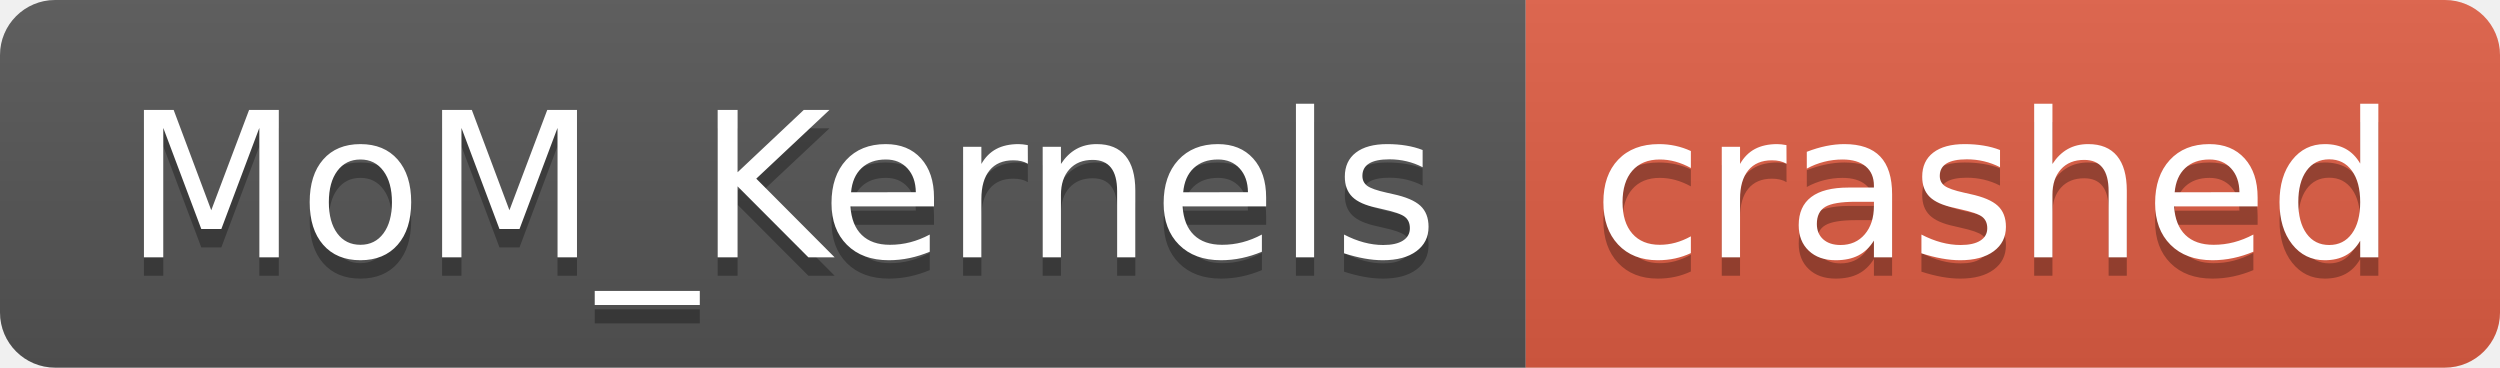
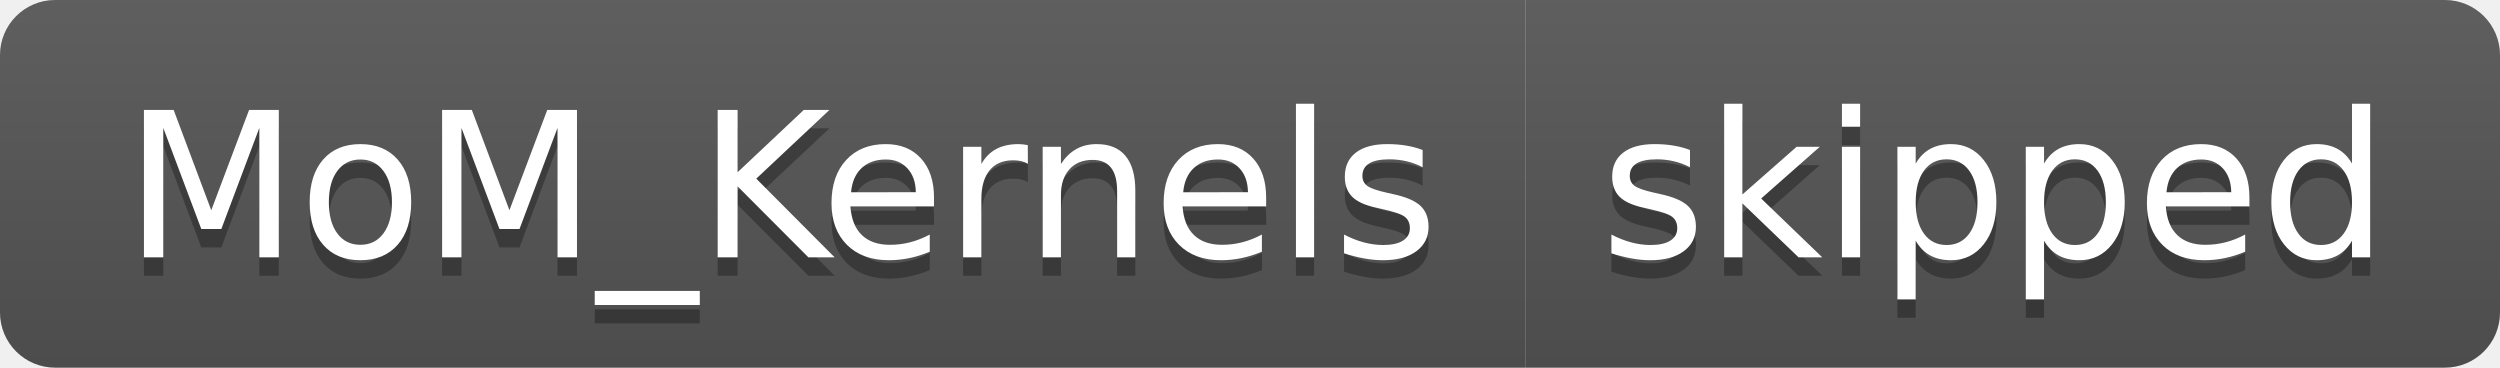
- <svg xmlns="http://www.w3.org/2000/svg" width="136" height="20" role="img" aria-label="MoM_Kernels: crashed">
+ <svg xmlns="http://www.w3.org/2000/svg" width="136" height="20" role="img" aria-label="MoM_Kernels: skipped">
  <linearGradient id="s" x2="0" y2="100%">
    <stop offset="0" stop-color="#bbb" stop-opacity=".1" />
    <stop offset="1" stop-opacity=".1" />
  </linearGradient>
  <clipPath id="r">
    <rect width="136" height="20" rx="3" fill="#fff" />
  </clipPath>
  <g clip-path="url(#r)">
    <rect width="83" height="20" fill="#555" />
-     <rect x="83" width="53" height="20" fill="#e05d44" />
+     <rect x="83" width="53" height="20" fill="#555" />
    <rect width="136" height="20" fill="url(#s)" />
  </g>
  <g fill="#fff" text-anchor="middle" font-family="Verdana,Geneva,DejaVu Sans,sans-serif" text-rendering="geometricPrecision" font-size="110">
    <text aria-hidden="true" x="425" y="150" fill="#010101" fill-opacity=".3" transform="scale(.1)" textLength="730">MoM_Kernels</text>
    <text x="425" y="140" transform="scale(.1)" fill="#fff" textLength="730">MoM_Kernels</text>
-     <text aria-hidden="true" x="1085" y="150" fill="#010101" fill-opacity=".3" transform="scale(.1)" textLength="430">crashed</text>
-     <text x="1085" y="140" transform="scale(.1)" fill="#fff" textLength="430">crashed</text>
+     <text aria-hidden="true" x="1085" y="150" fill="#010101" fill-opacity=".3" transform="scale(.1)" textLength="430">skipped</text>
+     <text x="1085" y="140" transform="scale(.1)" fill="#fff" textLength="430">skipped</text>
  </g>
</svg>
